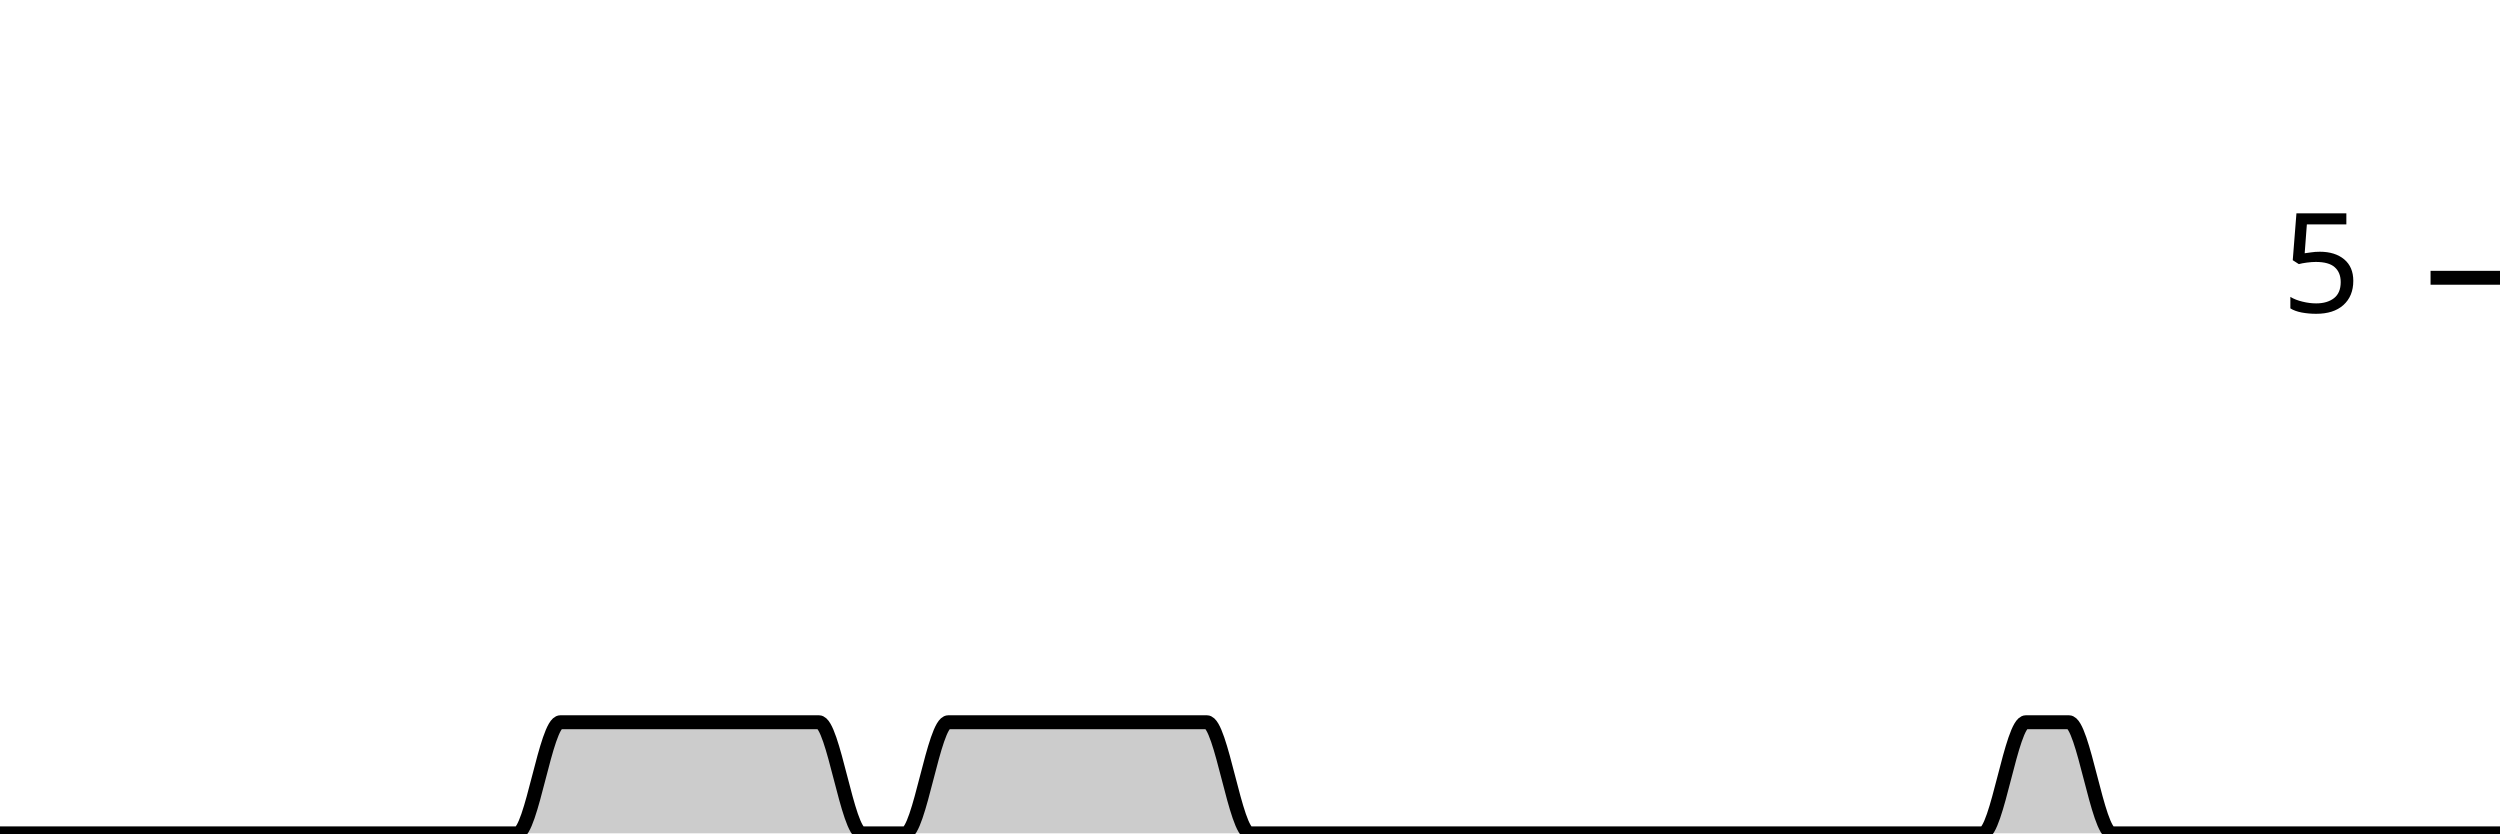
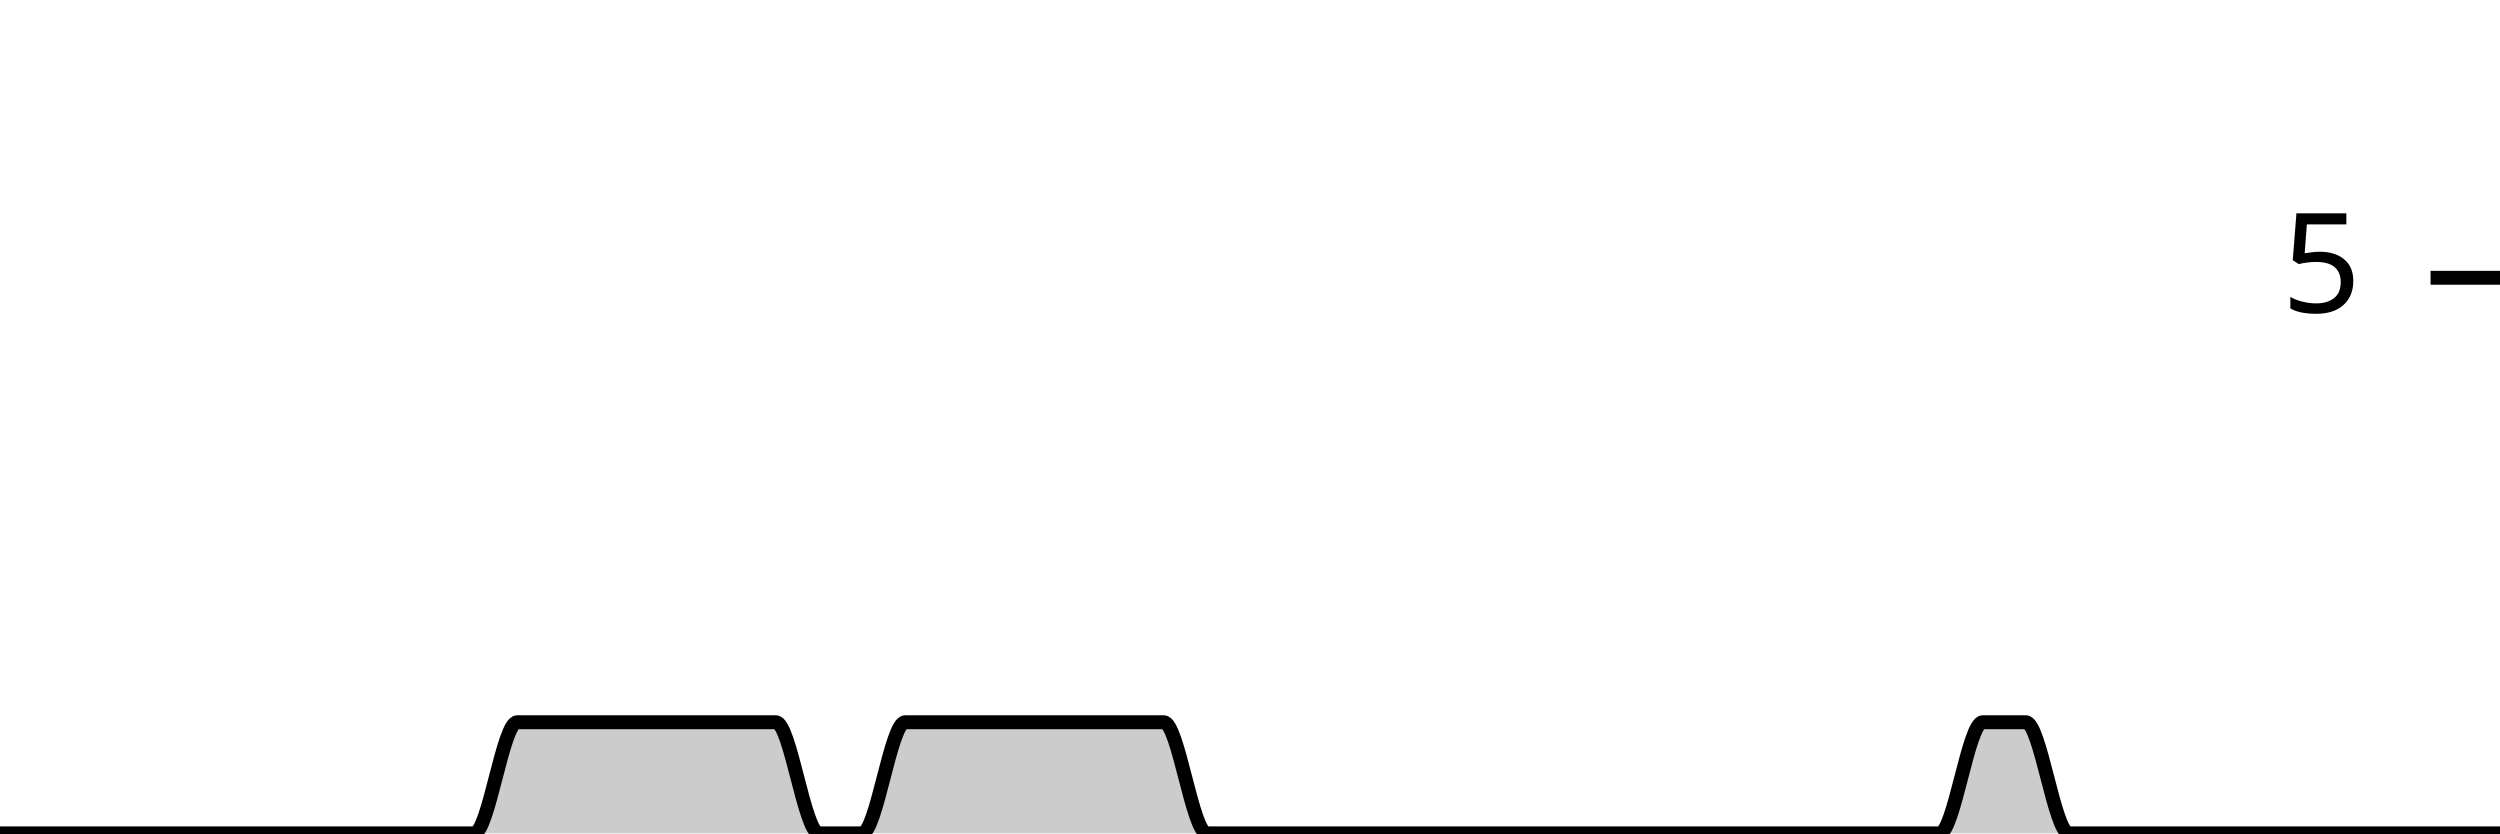
<svg xmlns="http://www.w3.org/2000/svg" viewBox="0 0 180 60">
  <g transform="translate(0,20)">
-     <path class="area" fill="rgba(0, 0, 0, 0.2)" d="M0,40C1.034,40,2.069,40,3.103,40C4.138,40,5.172,40,6.207,40C7.241,40,8.276,40,9.31,40C10.345,40,11.379,40,12.414,40C13.448,40,14.483,40,15.517,40C16.552,40,17.586,40,18.621,40C19.655,40,20.69,40,21.724,40C22.759,40,23.793,40,24.828,40C25.862,40,26.897,40,27.931,40C28.966,40,30,40,31.034,40C32.069,40,33.103,40,34.138,40C35.172,40,36.207,40,37.241,40C38.276,40,39.31,32,40.345,32C41.379,32,42.414,32,43.448,32C44.483,32,45.517,32,46.552,32C47.586,32,48.621,32,49.655,32C50.69,32,51.724,32,52.759,32C53.793,32,54.828,32,55.862,32C56.897,32,57.931,32,58.966,32C60,32,61.034,40,62.069,40C63.103,40,64.138,40,65.172,40C66.207,40,67.241,32,68.276,32C69.31,32,70.345,32,71.379,32C72.414,32,73.448,32,74.483,32C75.517,32,76.552,32,77.586,32C78.621,32,79.655,32,80.69,32C81.724,32,82.759,32,83.793,32C84.828,32,85.862,32,86.897,32C87.931,32,88.966,40,90,40C91.034,40,92.069,40,93.103,40C94.138,40,95.172,40,96.207,40C97.241,40,98.276,40,99.31,40C100.345,40,101.379,40,102.414,40C103.448,40,104.483,40,105.517,40C106.552,40,107.586,40,108.621,40C109.655,40,110.69,40,111.724,40C112.759,40,113.793,40,114.828,40C115.862,40,116.897,40,117.931,40C118.966,40,120,40,121.034,40C122.069,40,123.103,40,124.138,40C125.172,40,126.207,40,127.241,40C128.276,40,129.31,40,130.345,40C131.379,40,132.414,40,133.448,40C134.483,40,135.517,40,136.552,40C137.586,40,138.621,40,139.655,40C140.69,40,141.724,40,142.759,40C143.793,40,144.828,32,145.862,32C146.897,32,147.931,32,148.966,32C150,32,151.034,40,152.069,40C153.103,40,154.138,40,155.172,40C156.207,40,157.241,40,158.276,40C159.31,40,160.345,40,161.379,40C162.414,40,163.448,40,164.483,40C165.517,40,166.552,40,167.586,40C168.621,40,169.655,40,170.69,40C171.724,40,172.759,40,173.793,40C174.828,40,175.862,40,176.897,40C177.931,40,178.966,40,180,40L180,40C178.966,40,177.931,40,176.897,40C175.862,40,174.828,40,173.793,40C172.759,40,171.724,40,170.69,40C169.655,40,168.621,40,167.586,40C166.552,40,165.517,40,164.483,40C163.448,40,162.414,40,161.379,40C160.345,40,159.31,40,158.276,40C157.241,40,156.207,40,155.172,40C154.138,40,153.103,40,152.069,40C151.034,40,150,40,148.966,40C147.931,40,146.897,40,145.862,40C144.828,40,143.793,40,142.759,40C141.724,40,140.69,40,139.655,40C138.621,40,137.586,40,136.552,40C135.517,40,134.483,40,133.448,40C132.414,40,131.379,40,130.345,40C129.31,40,128.276,40,127.241,40C126.207,40,125.172,40,124.138,40C123.103,40,122.069,40,121.034,40C120,40,118.966,40,117.931,40C116.897,40,115.862,40,114.828,40C113.793,40,112.759,40,111.724,40C110.69,40,109.655,40,108.621,40C107.586,40,106.552,40,105.517,40C104.483,40,103.448,40,102.414,40C101.379,40,100.345,40,99.31,40C98.276,40,97.241,40,96.207,40C95.172,40,94.138,40,93.103,40C92.069,40,91.034,40,90,40C88.966,40,87.931,40,86.897,40C85.862,40,84.828,40,83.793,40C82.759,40,81.724,40,80.69,40C79.655,40,78.621,40,77.586,40C76.552,40,75.517,40,74.483,40C73.448,40,72.414,40,71.379,40C70.345,40,69.31,40,68.276,40C67.241,40,66.207,40,65.172,40C64.138,40,63.103,40,62.069,40C61.034,40,60,40,58.966,40C57.931,40,56.897,40,55.862,40C54.828,40,53.793,40,52.759,40C51.724,40,50.69,40,49.655,40C48.621,40,47.586,40,46.552,40C45.517,40,44.483,40,43.448,40C42.414,40,41.379,40,40.345,40C39.31,40,38.276,40,37.241,40C36.207,40,35.172,40,34.138,40C33.103,40,32.069,40,31.034,40C30,40,28.966,40,27.931,40C26.897,40,25.862,40,24.828,40C23.793,40,22.759,40,21.724,40C20.69,40,19.655,40,18.621,40C17.586,40,16.552,40,15.517,40C14.483,40,13.448,40,12.414,40C11.379,40,10.345,40,9.31,40C8.276,40,7.241,40,6.207,40C5.172,40,4.138,40,3.103,40C2.069,40,1.034,40,0,40Z" />
-     <path class="line" stroke="black" fill="none" d="M0,40C1.034,40,2.069,40,3.103,40C4.138,40,5.172,40,6.207,40C7.241,40,8.276,40,9.31,40C10.345,40,11.379,40,12.414,40C13.448,40,14.483,40,15.517,40C16.552,40,17.586,40,18.621,40C19.655,40,20.69,40,21.724,40C22.759,40,23.793,40,24.828,40C25.862,40,26.897,40,27.931,40C28.966,40,30,40,31.034,40C32.069,40,33.103,40,34.138,40C35.172,40,36.207,40,37.241,40C38.276,40,39.31,32,40.345,32C41.379,32,42.414,32,43.448,32C44.483,32,45.517,32,46.552,32C47.586,32,48.621,32,49.655,32C50.69,32,51.724,32,52.759,32C53.793,32,54.828,32,55.862,32C56.897,32,57.931,32,58.966,32C60,32,61.034,40,62.069,40C63.103,40,64.138,40,65.172,40C66.207,40,67.241,32,68.276,32C69.31,32,70.345,32,71.379,32C72.414,32,73.448,32,74.483,32C75.517,32,76.552,32,77.586,32C78.621,32,79.655,32,80.69,32C81.724,32,82.759,32,83.793,32C84.828,32,85.862,32,86.897,32C87.931,32,88.966,40,90,40C91.034,40,92.069,40,93.103,40C94.138,40,95.172,40,96.207,40C97.241,40,98.276,40,99.31,40C100.345,40,101.379,40,102.414,40C103.448,40,104.483,40,105.517,40C106.552,40,107.586,40,108.621,40C109.655,40,110.69,40,111.724,40C112.759,40,113.793,40,114.828,40C115.862,40,116.897,40,117.931,40C118.966,40,120,40,121.034,40C122.069,40,123.103,40,124.138,40C125.172,40,126.207,40,127.241,40C128.276,40,129.31,40,130.345,40C131.379,40,132.414,40,133.448,40C134.483,40,135.517,40,136.552,40C137.586,40,138.621,40,139.655,40C140.69,40,141.724,40,142.759,40C143.793,40,144.828,32,145.862,32C146.897,32,147.931,32,148.966,32C150,32,151.034,40,152.069,40C153.103,40,154.138,40,155.172,40C156.207,40,157.241,40,158.276,40C159.31,40,160.345,40,161.379,40C162.414,40,163.448,40,164.483,40C165.517,40,166.552,40,167.586,40C168.621,40,169.655,40,170.69,40C171.724,40,172.759,40,173.793,40C174.828,40,175.862,40,176.897,40C177.931,40,178.966,40,180,40" />
+     <path class="area" fill="rgba(0, 0, 0, 0.2)" d="M0,40C1.034,40,2.069,40,3.103,40C4.138,40,5.172,40,6.207,40C7.241,40,8.276,40,9.31,40C10.345,40,11.379,40,12.414,40C13.448,40,14.483,40,15.517,40C16.552,40,17.586,40,18.621,40C19.655,40,20.69,40,21.724,40C22.759,40,23.793,40,24.828,40C25.862,40,26.897,40,27.931,40C28.966,40,30,40,31.034,40C32.069,40,33.103,40,34.138,40C35.172,40,36.207,32,37.241,32C38.276,32,39.31,32,40.345,32C41.379,32,42.414,32,43.448,32C44.483,32,45.517,32,46.552,32C47.586,32,48.621,32,49.655,32C50.69,32,51.724,32,52.759,32C53.793,32,54.828,32,55.862,32C56.897,32,57.931,40,58.966,40C60,40,61.034,40,62.069,40C63.103,40,64.138,32,65.172,32C66.207,32,67.241,32,68.276,32C69.31,32,70.345,32,71.379,32C72.414,32,73.448,32,74.483,32C75.517,32,76.552,32,77.586,32C78.621,32,79.655,32,80.69,32C81.724,32,82.759,32,83.793,32C84.828,32,85.862,40,86.897,40C87.931,40,88.966,40,90,40C91.034,40,92.069,40,93.103,40C94.138,40,95.172,40,96.207,40C97.241,40,98.276,40,99.31,40C100.345,40,101.379,40,102.414,40C103.448,40,104.483,40,105.517,40C106.552,40,107.586,40,108.621,40C109.655,40,110.69,40,111.724,40C112.759,40,113.793,40,114.828,40C115.862,40,116.897,40,117.931,40C118.966,40,120,40,121.034,40C122.069,40,123.103,40,124.138,40C125.172,40,126.207,40,127.241,40C128.276,40,129.31,40,130.345,40C131.379,40,132.414,40,133.448,40C134.483,40,135.517,40,136.552,40C137.586,40,138.621,40,139.655,40C140.69,40,141.724,32,142.759,32C143.793,32,144.828,32,145.862,32C146.897,32,147.931,40,148.966,40C150,40,151.034,40,152.069,40C153.103,40,154.138,40,155.172,40C156.207,40,157.241,40,158.276,40C159.31,40,160.345,40,161.379,40C162.414,40,163.448,40,164.483,40C165.517,40,166.552,40,167.586,40C168.621,40,169.655,40,170.69,40C171.724,40,172.759,40,173.793,40C174.828,40,175.862,40,176.897,40C177.931,40,178.966,40,180,40L180,40C178.966,40,177.931,40,176.897,40C175.862,40,174.828,40,173.793,40C172.759,40,171.724,40,170.69,40C169.655,40,168.621,40,167.586,40C166.552,40,165.517,40,164.483,40C163.448,40,162.414,40,161.379,40C160.345,40,159.31,40,158.276,40C157.241,40,156.207,40,155.172,40C154.138,40,153.103,40,152.069,40C151.034,40,150,40,148.966,40C147.931,40,146.897,40,145.862,40C144.828,40,143.793,40,142.759,40C141.724,40,140.69,40,139.655,40C138.621,40,137.586,40,136.552,40C135.517,40,134.483,40,133.448,40C132.414,40,131.379,40,130.345,40C129.31,40,128.276,40,127.241,40C126.207,40,125.172,40,124.138,40C123.103,40,122.069,40,121.034,40C120,40,118.966,40,117.931,40C116.897,40,115.862,40,114.828,40C113.793,40,112.759,40,111.724,40C110.69,40,109.655,40,108.621,40C107.586,40,106.552,40,105.517,40C104.483,40,103.448,40,102.414,40C101.379,40,100.345,40,99.31,40C98.276,40,97.241,40,96.207,40C95.172,40,94.138,40,93.103,40C92.069,40,91.034,40,90,40C88.966,40,87.931,40,86.897,40C85.862,40,84.828,40,83.793,40C82.759,40,81.724,40,80.69,40C79.655,40,78.621,40,77.586,40C76.552,40,75.517,40,74.483,40C73.448,40,72.414,40,71.379,40C70.345,40,69.31,40,68.276,40C67.241,40,66.207,40,65.172,40C64.138,40,63.103,40,62.069,40C61.034,40,60,40,58.966,40C57.931,40,56.897,40,55.862,40C54.828,40,53.793,40,52.759,40C51.724,40,50.69,40,49.655,40C48.621,40,47.586,40,46.552,40C45.517,40,44.483,40,43.448,40C42.414,40,41.379,40,40.345,40C39.31,40,38.276,40,37.241,40C36.207,40,35.172,40,34.138,40C33.103,40,32.069,40,31.034,40C30,40,28.966,40,27.931,40C26.897,40,25.862,40,24.828,40C23.793,40,22.759,40,21.724,40C20.69,40,19.655,40,18.621,40C17.586,40,16.552,40,15.517,40C14.483,40,13.448,40,12.414,40C11.379,40,10.345,40,9.31,40C8.276,40,7.241,40,6.207,40C5.172,40,4.138,40,3.103,40C2.069,40,1.034,40,0,40Z" />
+     <path class="line" stroke="black" fill="none" d="M0,40C1.034,40,2.069,40,3.103,40C4.138,40,5.172,40,6.207,40C7.241,40,8.276,40,9.31,40C10.345,40,11.379,40,12.414,40C13.448,40,14.483,40,15.517,40C16.552,40,17.586,40,18.621,40C19.655,40,20.69,40,21.724,40C22.759,40,23.793,40,24.828,40C25.862,40,26.897,40,27.931,40C28.966,40,30,40,31.034,40C32.069,40,33.103,40,34.138,40C35.172,40,36.207,32,37.241,32C38.276,32,39.31,32,40.345,32C41.379,32,42.414,32,43.448,32C44.483,32,45.517,32,46.552,32C47.586,32,48.621,32,49.655,32C50.69,32,51.724,32,52.759,32C53.793,32,54.828,32,55.862,32C56.897,32,57.931,40,58.966,40C60,40,61.034,40,62.069,40C63.103,40,64.138,32,65.172,32C66.207,32,67.241,32,68.276,32C69.31,32,70.345,32,71.379,32C72.414,32,73.448,32,74.483,32C75.517,32,76.552,32,77.586,32C78.621,32,79.655,32,80.69,32C81.724,32,82.759,32,83.793,32C84.828,32,85.862,40,86.897,40C87.931,40,88.966,40,90,40C91.034,40,92.069,40,93.103,40C94.138,40,95.172,40,96.207,40C97.241,40,98.276,40,99.31,40C100.345,40,101.379,40,102.414,40C103.448,40,104.483,40,105.517,40C106.552,40,107.586,40,108.621,40C109.655,40,110.69,40,111.724,40C112.759,40,113.793,40,114.828,40C115.862,40,116.897,40,117.931,40C118.966,40,120,40,121.034,40C122.069,40,123.103,40,124.138,40C125.172,40,126.207,40,127.241,40C128.276,40,129.31,40,130.345,40C131.379,40,132.414,40,133.448,40C134.483,40,135.517,40,136.552,40C137.586,40,138.621,40,139.655,40C140.69,40,141.724,32,142.759,32C143.793,32,144.828,32,145.862,32C146.897,32,147.931,40,148.966,40C150,40,151.034,40,152.069,40C153.103,40,154.138,40,155.172,40C156.207,40,157.241,40,158.276,40C159.31,40,160.345,40,161.379,40C162.414,40,163.448,40,164.483,40C165.517,40,166.552,40,167.586,40C168.621,40,169.655,40,170.69,40C171.724,40,172.759,40,173.793,40C174.828,40,175.862,40,176.897,40C177.931,40,178.966,40,180,40" />
    <path class="axis-ceiling" stroke-width="1" stroke="black" fill="none" d="M175,0L180,0" />
    <text class="axis-ceiling-label" font-family="sans-serif" text-anchor="end" font-size="10px" x="170" y="2.5">5</text>
  </g>
</svg>
